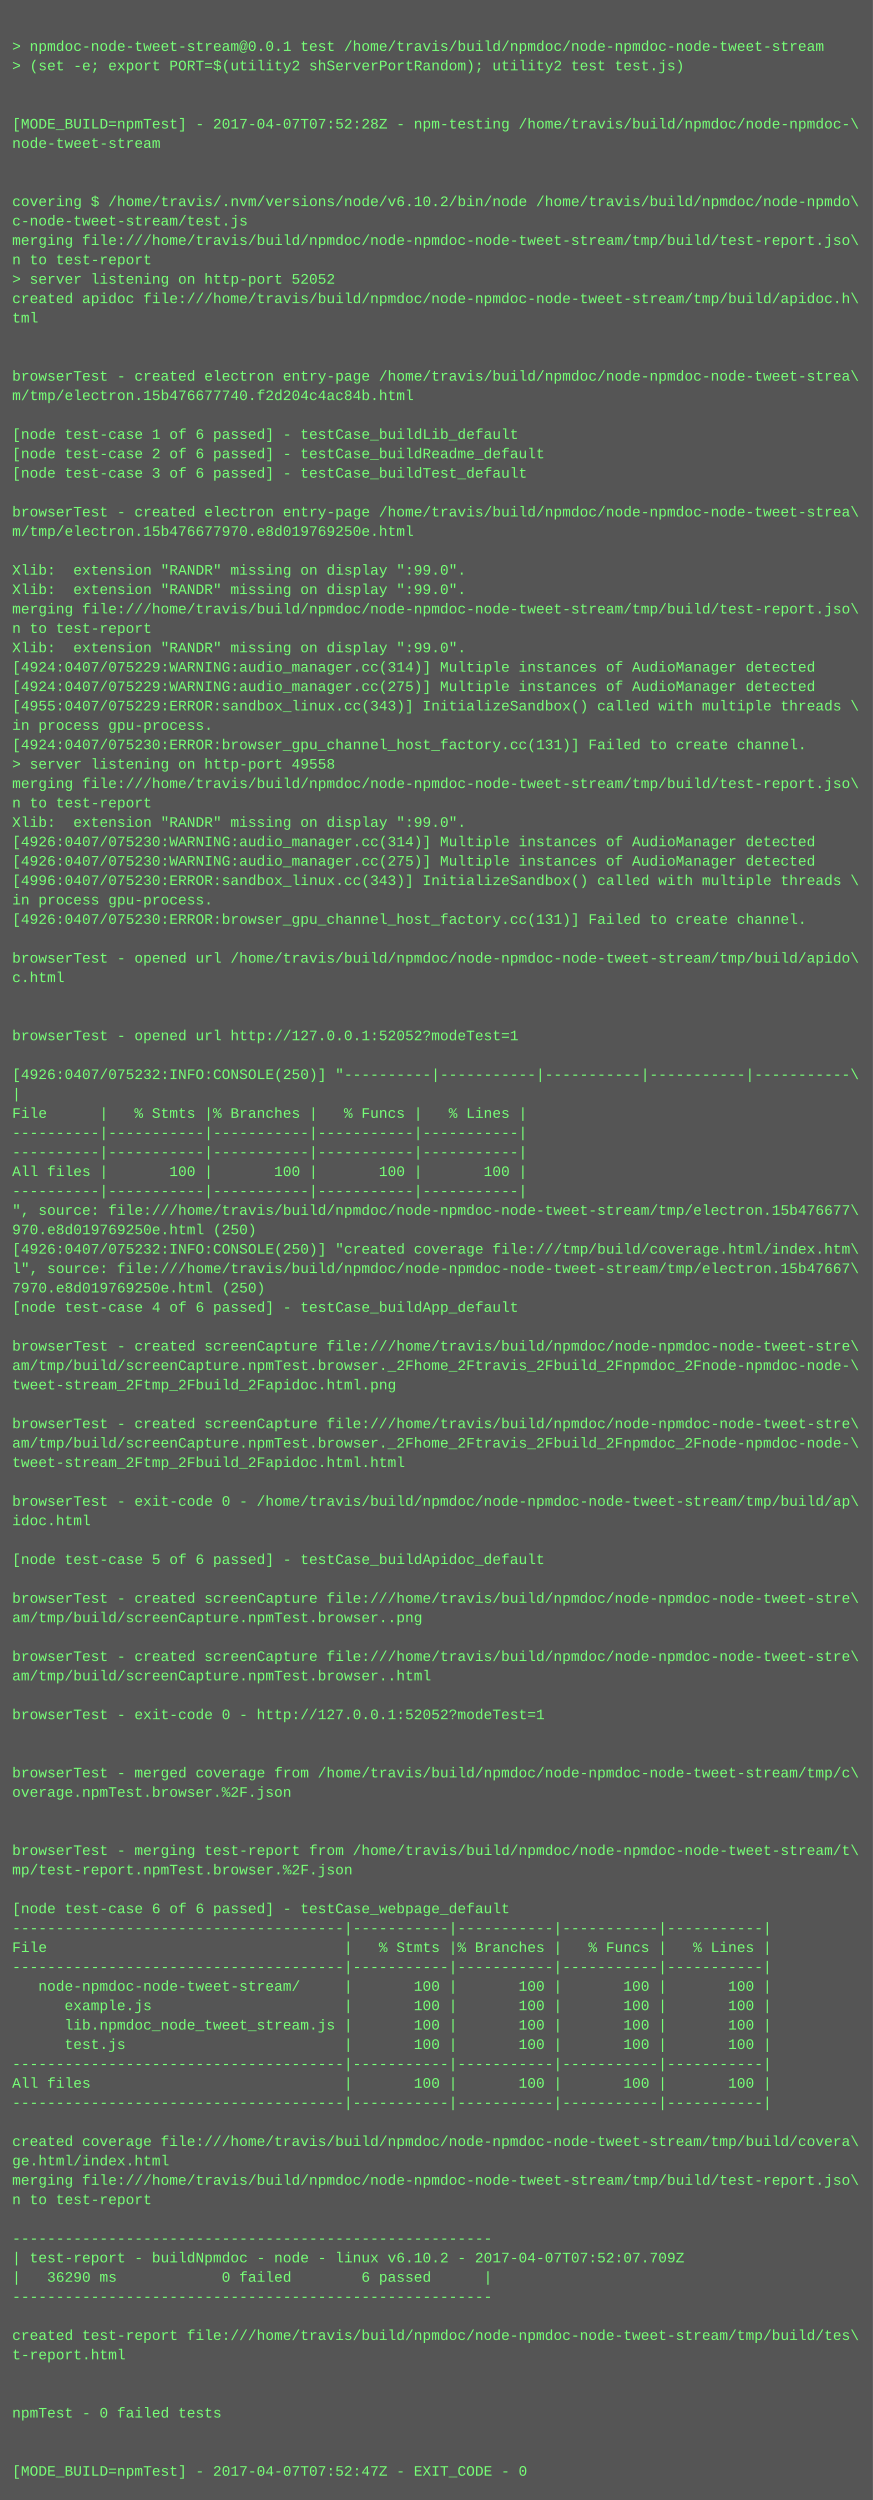
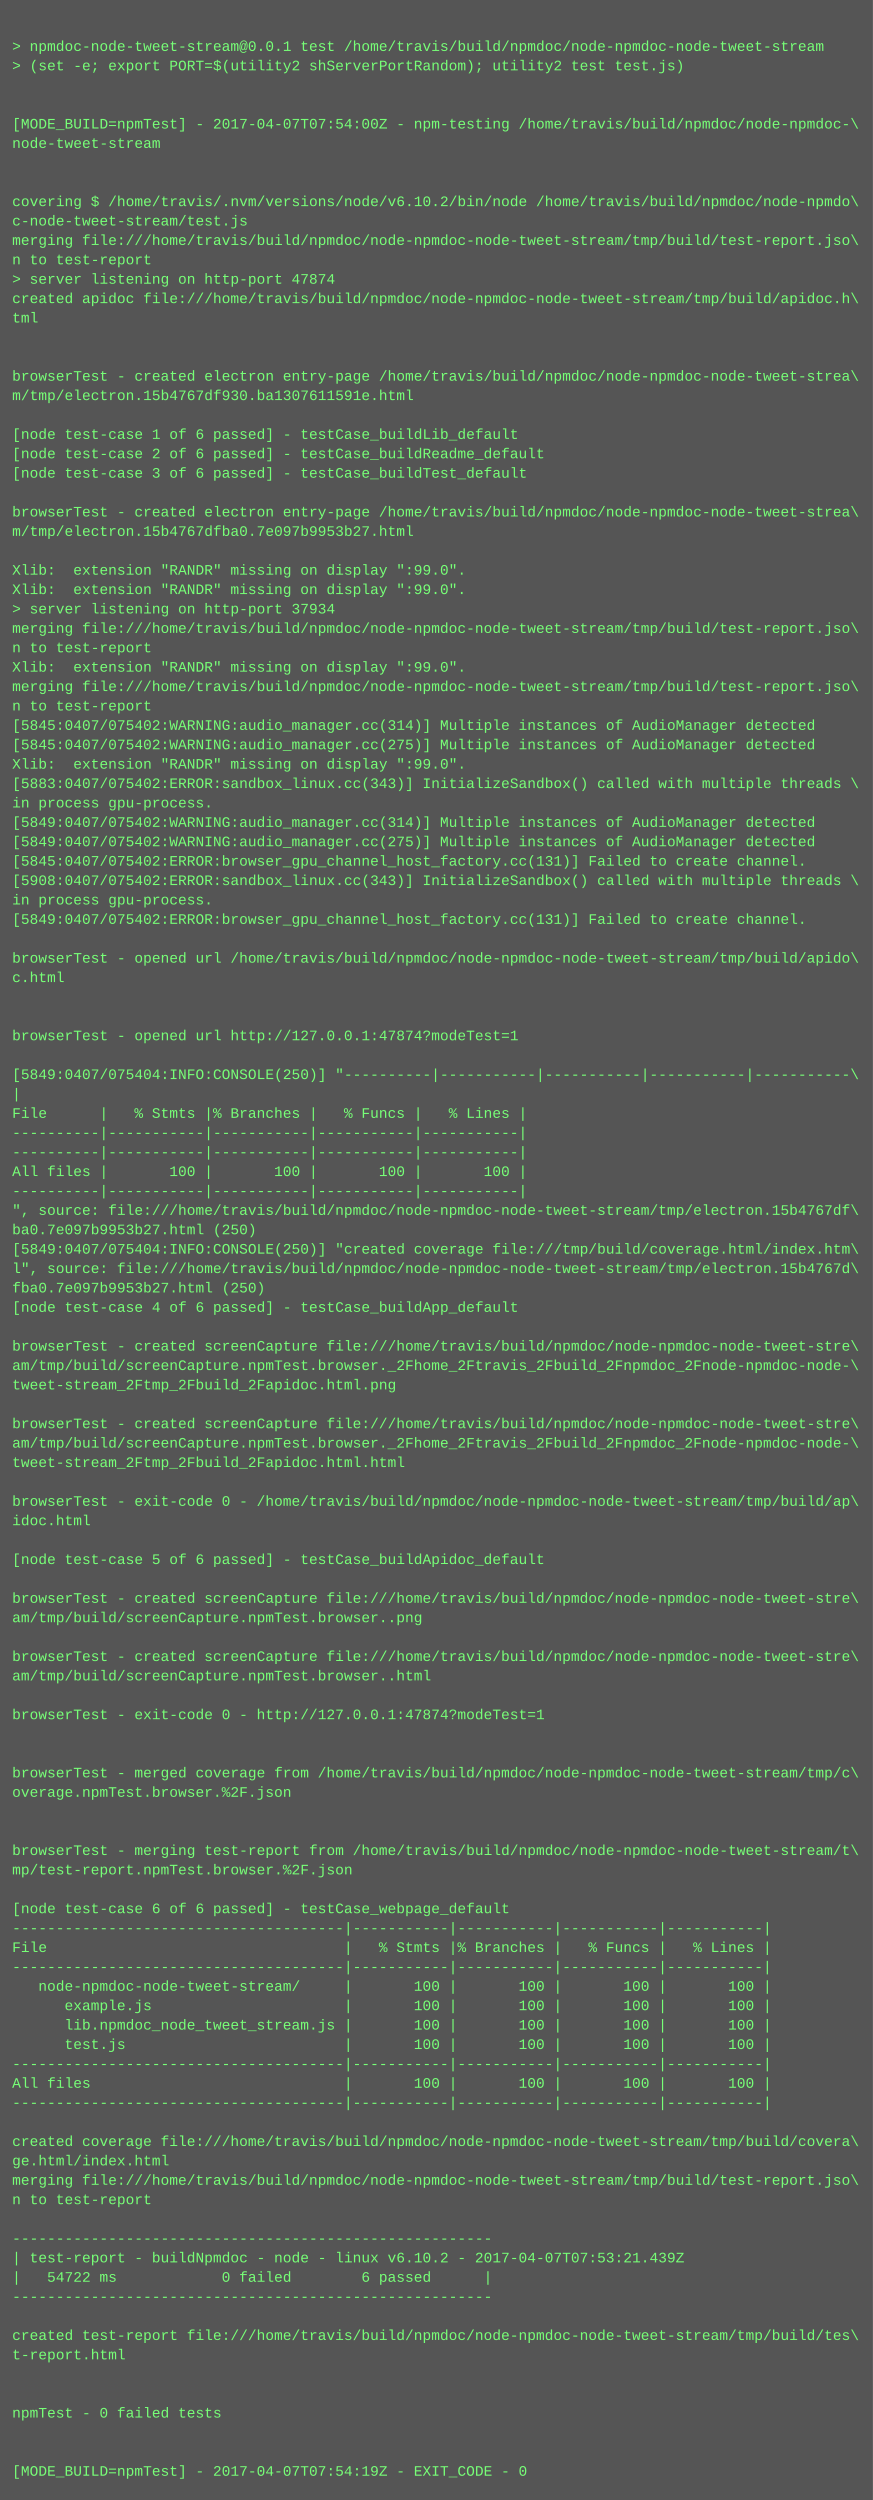
<svg xmlns="http://www.w3.org/2000/svg" height="2062" width="720">
  <rect height="2062" fill="#555" width="720" />
  <text fill="#7f7" font-family="Courier New" font-size="12" xml:space="preserve">
    <tspan x="10" y="26" />
    <tspan x="10" y="42">&gt; npmdoc-node-tweet-stream@0.0.1 test /home/travis/build/npmdoc/node-npmdoc-node-tweet-stream</tspan>
    <tspan x="10" y="58">&gt; (set -e; export PORT=$(utility2 shServerPortRandom); utility2 test test.js)</tspan>
    <tspan x="10" y="74" />
    <tspan x="10" y="90" />
-     <tspan x="10" y="106">[MODE_BUILD=npmTest] - 2017-04-07T07:52:28Z - npm-testing /home/travis/build/npmdoc/node-npmdoc-\</tspan>
+     <tspan x="10" y="106">[MODE_BUILD=npmTest] - 2017-04-07T07:54:00Z - npm-testing /home/travis/build/npmdoc/node-npmdoc-\</tspan>
    <tspan x="10" y="122">node-tweet-stream</tspan>
    <tspan x="10" y="138" />
    <tspan x="10" y="154" />
    <tspan x="10" y="170">covering $ /home/travis/.nvm/versions/node/v6.10.2/bin/node /home/travis/build/npmdoc/node-npmdo\</tspan>
    <tspan x="10" y="186">c-node-tweet-stream/test.js</tspan>
    <tspan x="10" y="202">merging file:///home/travis/build/npmdoc/node-npmdoc-node-tweet-stream/tmp/build/test-report.jso\</tspan>
    <tspan x="10" y="218">n to test-report</tspan>
-     <tspan x="10" y="234">&gt; server listening on http-port 52052</tspan>
+     <tspan x="10" y="234">&gt; server listening on http-port 47874</tspan>
    <tspan x="10" y="250">created apidoc file:///home/travis/build/npmdoc/node-npmdoc-node-tweet-stream/tmp/build/apidoc.h\</tspan>
    <tspan x="10" y="266">tml</tspan>
    <tspan x="10" y="282" />
    <tspan x="10" y="298" />
    <tspan x="10" y="314">browserTest - created electron entry-page /home/travis/build/npmdoc/node-npmdoc-node-tweet-strea\</tspan>
-     <tspan x="10" y="330">m/tmp/electron.15b476677740.f2d204c4ac84b.html</tspan>
+     <tspan x="10" y="330">m/tmp/electron.15b4767df930.ba1307611591e.html</tspan>
    <tspan x="10" y="346" />
    <tspan x="10" y="362">[node test-case 1 of 6 passed] - testCase_buildLib_default</tspan>
    <tspan x="10" y="378">[node test-case 2 of 6 passed] - testCase_buildReadme_default</tspan>
    <tspan x="10" y="394">[node test-case 3 of 6 passed] - testCase_buildTest_default</tspan>
    <tspan x="10" y="410" />
    <tspan x="10" y="426">browserTest - created electron entry-page /home/travis/build/npmdoc/node-npmdoc-node-tweet-strea\</tspan>
-     <tspan x="10" y="442">m/tmp/electron.15b476677970.e8d019769250e.html</tspan>
+     <tspan x="10" y="442">m/tmp/electron.15b4767dfba0.7e097b9953b27.html</tspan>
    <tspan x="10" y="458" />
    <tspan x="10" y="474">Xlib:  extension "RANDR" missing on display ":99.0".</tspan>
    <tspan x="10" y="490">Xlib:  extension "RANDR" missing on display ":99.0".</tspan>
-     <tspan x="10" y="506">merging file:///home/travis/build/npmdoc/node-npmdoc-node-tweet-stream/tmp/build/test-report.jso\</tspan>
-     <tspan x="10" y="522">n to test-report</tspan>
-     <tspan x="10" y="538">Xlib:  extension "RANDR" missing on display ":99.0".</tspan>
-     <tspan x="10" y="554">[4924:0407/075229:WARNING:audio_manager.cc(314)] Multiple instances of AudioManager detected</tspan>
-     <tspan x="10" y="570">[4924:0407/075229:WARNING:audio_manager.cc(275)] Multiple instances of AudioManager detected</tspan>
-     <tspan x="10" y="586">[4955:0407/075229:ERROR:sandbox_linux.cc(343)] InitializeSandbox() called with multiple threads \</tspan>
-     <tspan x="10" y="602">in process gpu-process. </tspan>
-     <tspan x="10" y="618">[4924:0407/075230:ERROR:browser_gpu_channel_host_factory.cc(131)] Failed to create channel.</tspan>
-     <tspan x="10" y="634">&gt; server listening on http-port 49558</tspan>
-     <tspan x="10" y="650">merging file:///home/travis/build/npmdoc/node-npmdoc-node-tweet-stream/tmp/build/test-report.jso\</tspan>
-     <tspan x="10" y="666">n to test-report</tspan>
-     <tspan x="10" y="682">Xlib:  extension "RANDR" missing on display ":99.0".</tspan>
-     <tspan x="10" y="698">[4926:0407/075230:WARNING:audio_manager.cc(314)] Multiple instances of AudioManager detected</tspan>
-     <tspan x="10" y="714">[4926:0407/075230:WARNING:audio_manager.cc(275)] Multiple instances of AudioManager detected</tspan>
-     <tspan x="10" y="730">[4996:0407/075230:ERROR:sandbox_linux.cc(343)] InitializeSandbox() called with multiple threads \</tspan>
+     <tspan x="10" y="506">&gt; server listening on http-port 37934</tspan>
+     <tspan x="10" y="522">merging file:///home/travis/build/npmdoc/node-npmdoc-node-tweet-stream/tmp/build/test-report.jso\</tspan>
+     <tspan x="10" y="538">n to test-report</tspan>
+     <tspan x="10" y="554">Xlib:  extension "RANDR" missing on display ":99.0".</tspan>
+     <tspan x="10" y="570">merging file:///home/travis/build/npmdoc/node-npmdoc-node-tweet-stream/tmp/build/test-report.jso\</tspan>
+     <tspan x="10" y="586">n to test-report</tspan>
+     <tspan x="10" y="602">[5845:0407/075402:WARNING:audio_manager.cc(314)] Multiple instances of AudioManager detected</tspan>
+     <tspan x="10" y="618">[5845:0407/075402:WARNING:audio_manager.cc(275)] Multiple instances of AudioManager detected</tspan>
+     <tspan x="10" y="634">Xlib:  extension "RANDR" missing on display ":99.0".</tspan>
+     <tspan x="10" y="650">[5883:0407/075402:ERROR:sandbox_linux.cc(343)] InitializeSandbox() called with multiple threads \</tspan>
+     <tspan x="10" y="666">in process gpu-process. </tspan>
+     <tspan x="10" y="682">[5849:0407/075402:WARNING:audio_manager.cc(314)] Multiple instances of AudioManager detected</tspan>
+     <tspan x="10" y="698">[5849:0407/075402:WARNING:audio_manager.cc(275)] Multiple instances of AudioManager detected</tspan>
+     <tspan x="10" y="714">[5845:0407/075402:ERROR:browser_gpu_channel_host_factory.cc(131)] Failed to create channel.</tspan>
+     <tspan x="10" y="730">[5908:0407/075402:ERROR:sandbox_linux.cc(343)] InitializeSandbox() called with multiple threads \</tspan>
    <tspan x="10" y="746">in process gpu-process. </tspan>
-     <tspan x="10" y="762">[4926:0407/075230:ERROR:browser_gpu_channel_host_factory.cc(131)] Failed to create channel.</tspan>
+     <tspan x="10" y="762">[5849:0407/075402:ERROR:browser_gpu_channel_host_factory.cc(131)] Failed to create channel.</tspan>
    <tspan x="10" y="778" />
    <tspan x="10" y="794">browserTest - opened url /home/travis/build/npmdoc/node-npmdoc-node-tweet-stream/tmp/build/apido\</tspan>
    <tspan x="10" y="810">c.html</tspan>
    <tspan x="10" y="826" />
    <tspan x="10" y="842" />
-     <tspan x="10" y="858">browserTest - opened url http://127.0.0.1:52052?modeTest=1</tspan>
+     <tspan x="10" y="858">browserTest - opened url http://127.0.0.1:47874?modeTest=1</tspan>
    <tspan x="10" y="874" />
-     <tspan x="10" y="890">[4926:0407/075232:INFO:CONSOLE(250)] "----------|-----------|-----------|-----------|-----------\</tspan>
+     <tspan x="10" y="890">[5849:0407/075404:INFO:CONSOLE(250)] "----------|-----------|-----------|-----------|-----------\</tspan>
    <tspan x="10" y="906">|</tspan>
    <tspan x="10" y="922">File      |   % Stmts |% Branches |   % Funcs |   % Lines |</tspan>
    <tspan x="10" y="938">----------|-----------|-----------|-----------|-----------|</tspan>
    <tspan x="10" y="954">----------|-----------|-----------|-----------|-----------|</tspan>
    <tspan x="10" y="970">All files |       100 |       100 |       100 |       100 |</tspan>
    <tspan x="10" y="986">----------|-----------|-----------|-----------|-----------|</tspan>
-     <tspan x="10" y="1002">", source: file:///home/travis/build/npmdoc/node-npmdoc-node-tweet-stream/tmp/electron.15b476677\</tspan>
-     <tspan x="10" y="1018">970.e8d019769250e.html (250)</tspan>
-     <tspan x="10" y="1034">[4926:0407/075232:INFO:CONSOLE(250)] "created coverage file:///tmp/build/coverage.html/index.htm\</tspan>
-     <tspan x="10" y="1050">l", source: file:///home/travis/build/npmdoc/node-npmdoc-node-tweet-stream/tmp/electron.15b47667\</tspan>
-     <tspan x="10" y="1066">7970.e8d019769250e.html (250)</tspan>
+     <tspan x="10" y="1002">", source: file:///home/travis/build/npmdoc/node-npmdoc-node-tweet-stream/tmp/electron.15b4767df\</tspan>
+     <tspan x="10" y="1018">ba0.7e097b9953b27.html (250)</tspan>
+     <tspan x="10" y="1034">[5849:0407/075404:INFO:CONSOLE(250)] "created coverage file:///tmp/build/coverage.html/index.htm\</tspan>
+     <tspan x="10" y="1050">l", source: file:///home/travis/build/npmdoc/node-npmdoc-node-tweet-stream/tmp/electron.15b4767d\</tspan>
+     <tspan x="10" y="1066">fba0.7e097b9953b27.html (250)</tspan>
    <tspan x="10" y="1082">[node test-case 4 of 6 passed] - testCase_buildApp_default</tspan>
    <tspan x="10" y="1098" />
    <tspan x="10" y="1114">browserTest - created screenCapture file:///home/travis/build/npmdoc/node-npmdoc-node-tweet-stre\</tspan>
    <tspan x="10" y="1130">am/tmp/build/screenCapture.npmTest.browser._2Fhome_2Ftravis_2Fbuild_2Fnpmdoc_2Fnode-npmdoc-node-\</tspan>
    <tspan x="10" y="1146">tweet-stream_2Ftmp_2Fbuild_2Fapidoc.html.png</tspan>
    <tspan x="10" y="1162" />
    <tspan x="10" y="1178">browserTest - created screenCapture file:///home/travis/build/npmdoc/node-npmdoc-node-tweet-stre\</tspan>
    <tspan x="10" y="1194">am/tmp/build/screenCapture.npmTest.browser._2Fhome_2Ftravis_2Fbuild_2Fnpmdoc_2Fnode-npmdoc-node-\</tspan>
    <tspan x="10" y="1210">tweet-stream_2Ftmp_2Fbuild_2Fapidoc.html.html</tspan>
    <tspan x="10" y="1226" />
    <tspan x="10" y="1242">browserTest - exit-code 0 - /home/travis/build/npmdoc/node-npmdoc-node-tweet-stream/tmp/build/ap\</tspan>
    <tspan x="10" y="1258">idoc.html</tspan>
    <tspan x="10" y="1274" />
    <tspan x="10" y="1290">[node test-case 5 of 6 passed] - testCase_buildApidoc_default</tspan>
    <tspan x="10" y="1306" />
    <tspan x="10" y="1322">browserTest - created screenCapture file:///home/travis/build/npmdoc/node-npmdoc-node-tweet-stre\</tspan>
    <tspan x="10" y="1338">am/tmp/build/screenCapture.npmTest.browser..png</tspan>
    <tspan x="10" y="1354" />
    <tspan x="10" y="1370">browserTest - created screenCapture file:///home/travis/build/npmdoc/node-npmdoc-node-tweet-stre\</tspan>
    <tspan x="10" y="1386">am/tmp/build/screenCapture.npmTest.browser..html</tspan>
    <tspan x="10" y="1402" />
-     <tspan x="10" y="1418">browserTest - exit-code 0 - http://127.0.0.1:52052?modeTest=1</tspan>
+     <tspan x="10" y="1418">browserTest - exit-code 0 - http://127.0.0.1:47874?modeTest=1</tspan>
    <tspan x="10" y="1434" />
    <tspan x="10" y="1450" />
    <tspan x="10" y="1466">browserTest - merged coverage from /home/travis/build/npmdoc/node-npmdoc-node-tweet-stream/tmp/c\</tspan>
    <tspan x="10" y="1482">overage.npmTest.browser.%2F.json</tspan>
    <tspan x="10" y="1498" />
    <tspan x="10" y="1514" />
    <tspan x="10" y="1530">browserTest - merging test-report from /home/travis/build/npmdoc/node-npmdoc-node-tweet-stream/t\</tspan>
    <tspan x="10" y="1546">mp/test-report.npmTest.browser.%2F.json</tspan>
    <tspan x="10" y="1562" />
    <tspan x="10" y="1578">[node test-case 6 of 6 passed] - testCase_webpage_default</tspan>
    <tspan x="10" y="1594">--------------------------------------|-----------|-----------|-----------|-----------|</tspan>
    <tspan x="10" y="1610">File                                  |   % Stmts |% Branches |   % Funcs |   % Lines |</tspan>
    <tspan x="10" y="1626">--------------------------------------|-----------|-----------|-----------|-----------|</tspan>
    <tspan x="10" y="1642">   node-npmdoc-node-tweet-stream/     |       100 |       100 |       100 |       100 |</tspan>
    <tspan x="10" y="1658">      example.js                      |       100 |       100 |       100 |       100 |</tspan>
    <tspan x="10" y="1674">      lib.npmdoc_node_tweet_stream.js |       100 |       100 |       100 |       100 |</tspan>
    <tspan x="10" y="1690">      test.js                         |       100 |       100 |       100 |       100 |</tspan>
    <tspan x="10" y="1706">--------------------------------------|-----------|-----------|-----------|-----------|</tspan>
    <tspan x="10" y="1722">All files                             |       100 |       100 |       100 |       100 |</tspan>
    <tspan x="10" y="1738">--------------------------------------|-----------|-----------|-----------|-----------|</tspan>
    <tspan x="10" y="1754" />
    <tspan x="10" y="1770">created coverage file:///home/travis/build/npmdoc/node-npmdoc-node-tweet-stream/tmp/build/covera\</tspan>
    <tspan x="10" y="1786">ge.html/index.html</tspan>
    <tspan x="10" y="1802">merging file:///home/travis/build/npmdoc/node-npmdoc-node-tweet-stream/tmp/build/test-report.jso\</tspan>
    <tspan x="10" y="1818">n to test-report</tspan>
    <tspan x="10" y="1834" />
    <tspan x="10" y="1850">-------------------------------------------------------</tspan>
-     <tspan x="10" y="1866">| test-report - buildNpmdoc - node - linux v6.10.2 - 2017-04-07T07:52:07.709Z</tspan>
-     <tspan x="10" y="1882">|   36290 ms            0 failed        6 passed      |</tspan>
+     <tspan x="10" y="1866">| test-report - buildNpmdoc - node - linux v6.10.2 - 2017-04-07T07:53:21.439Z</tspan>
+     <tspan x="10" y="1882">|   54722 ms            0 failed        6 passed      |</tspan>
    <tspan x="10" y="1898">-------------------------------------------------------</tspan>
    <tspan x="10" y="1914" />
    <tspan x="10" y="1930">created test-report file:///home/travis/build/npmdoc/node-npmdoc-node-tweet-stream/tmp/build/tes\</tspan>
    <tspan x="10" y="1946">t-report.html</tspan>
    <tspan x="10" y="1962" />
    <tspan x="10" y="1978" />
    <tspan x="10" y="1994">npmTest - 0 failed tests</tspan>
    <tspan x="10" y="2010" />
    <tspan x="10" y="2026" />
-     <tspan x="10" y="2042">[MODE_BUILD=npmTest] - 2017-04-07T07:52:47Z - EXIT_CODE - 0</tspan>
+     <tspan x="10" y="2042">[MODE_BUILD=npmTest] - 2017-04-07T07:54:19Z - EXIT_CODE - 0</tspan>
  </text>
</svg>
